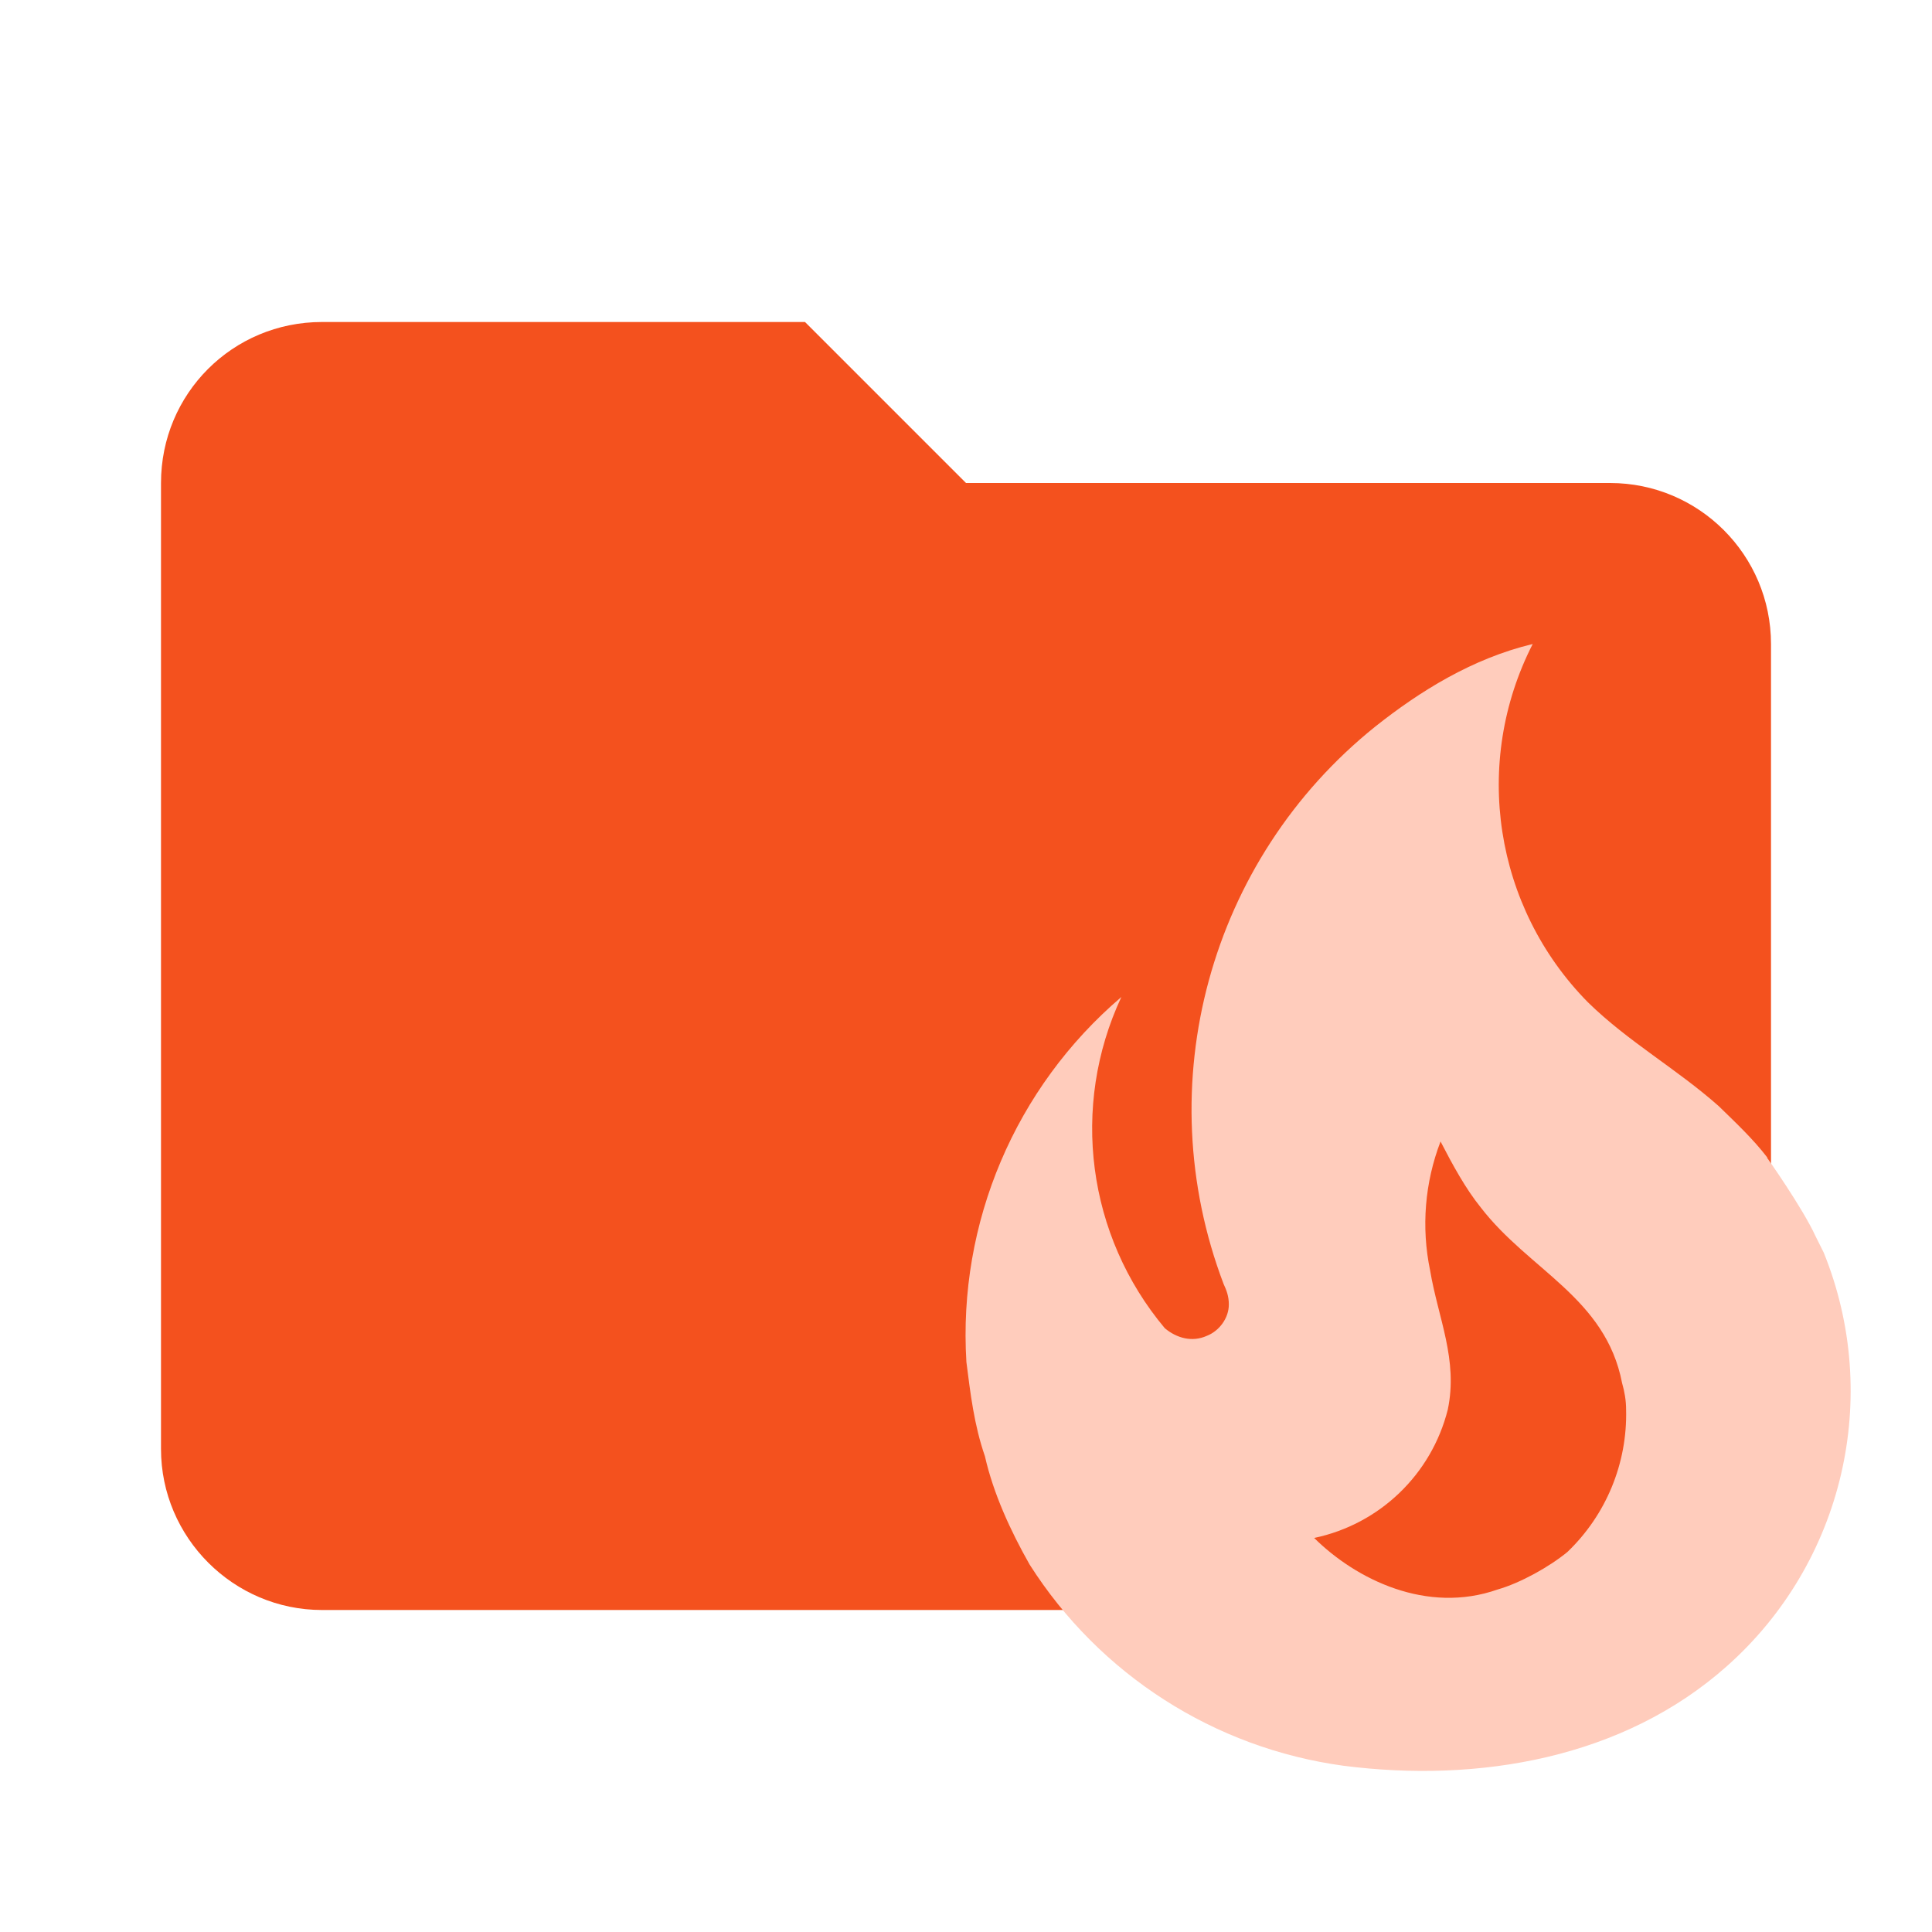
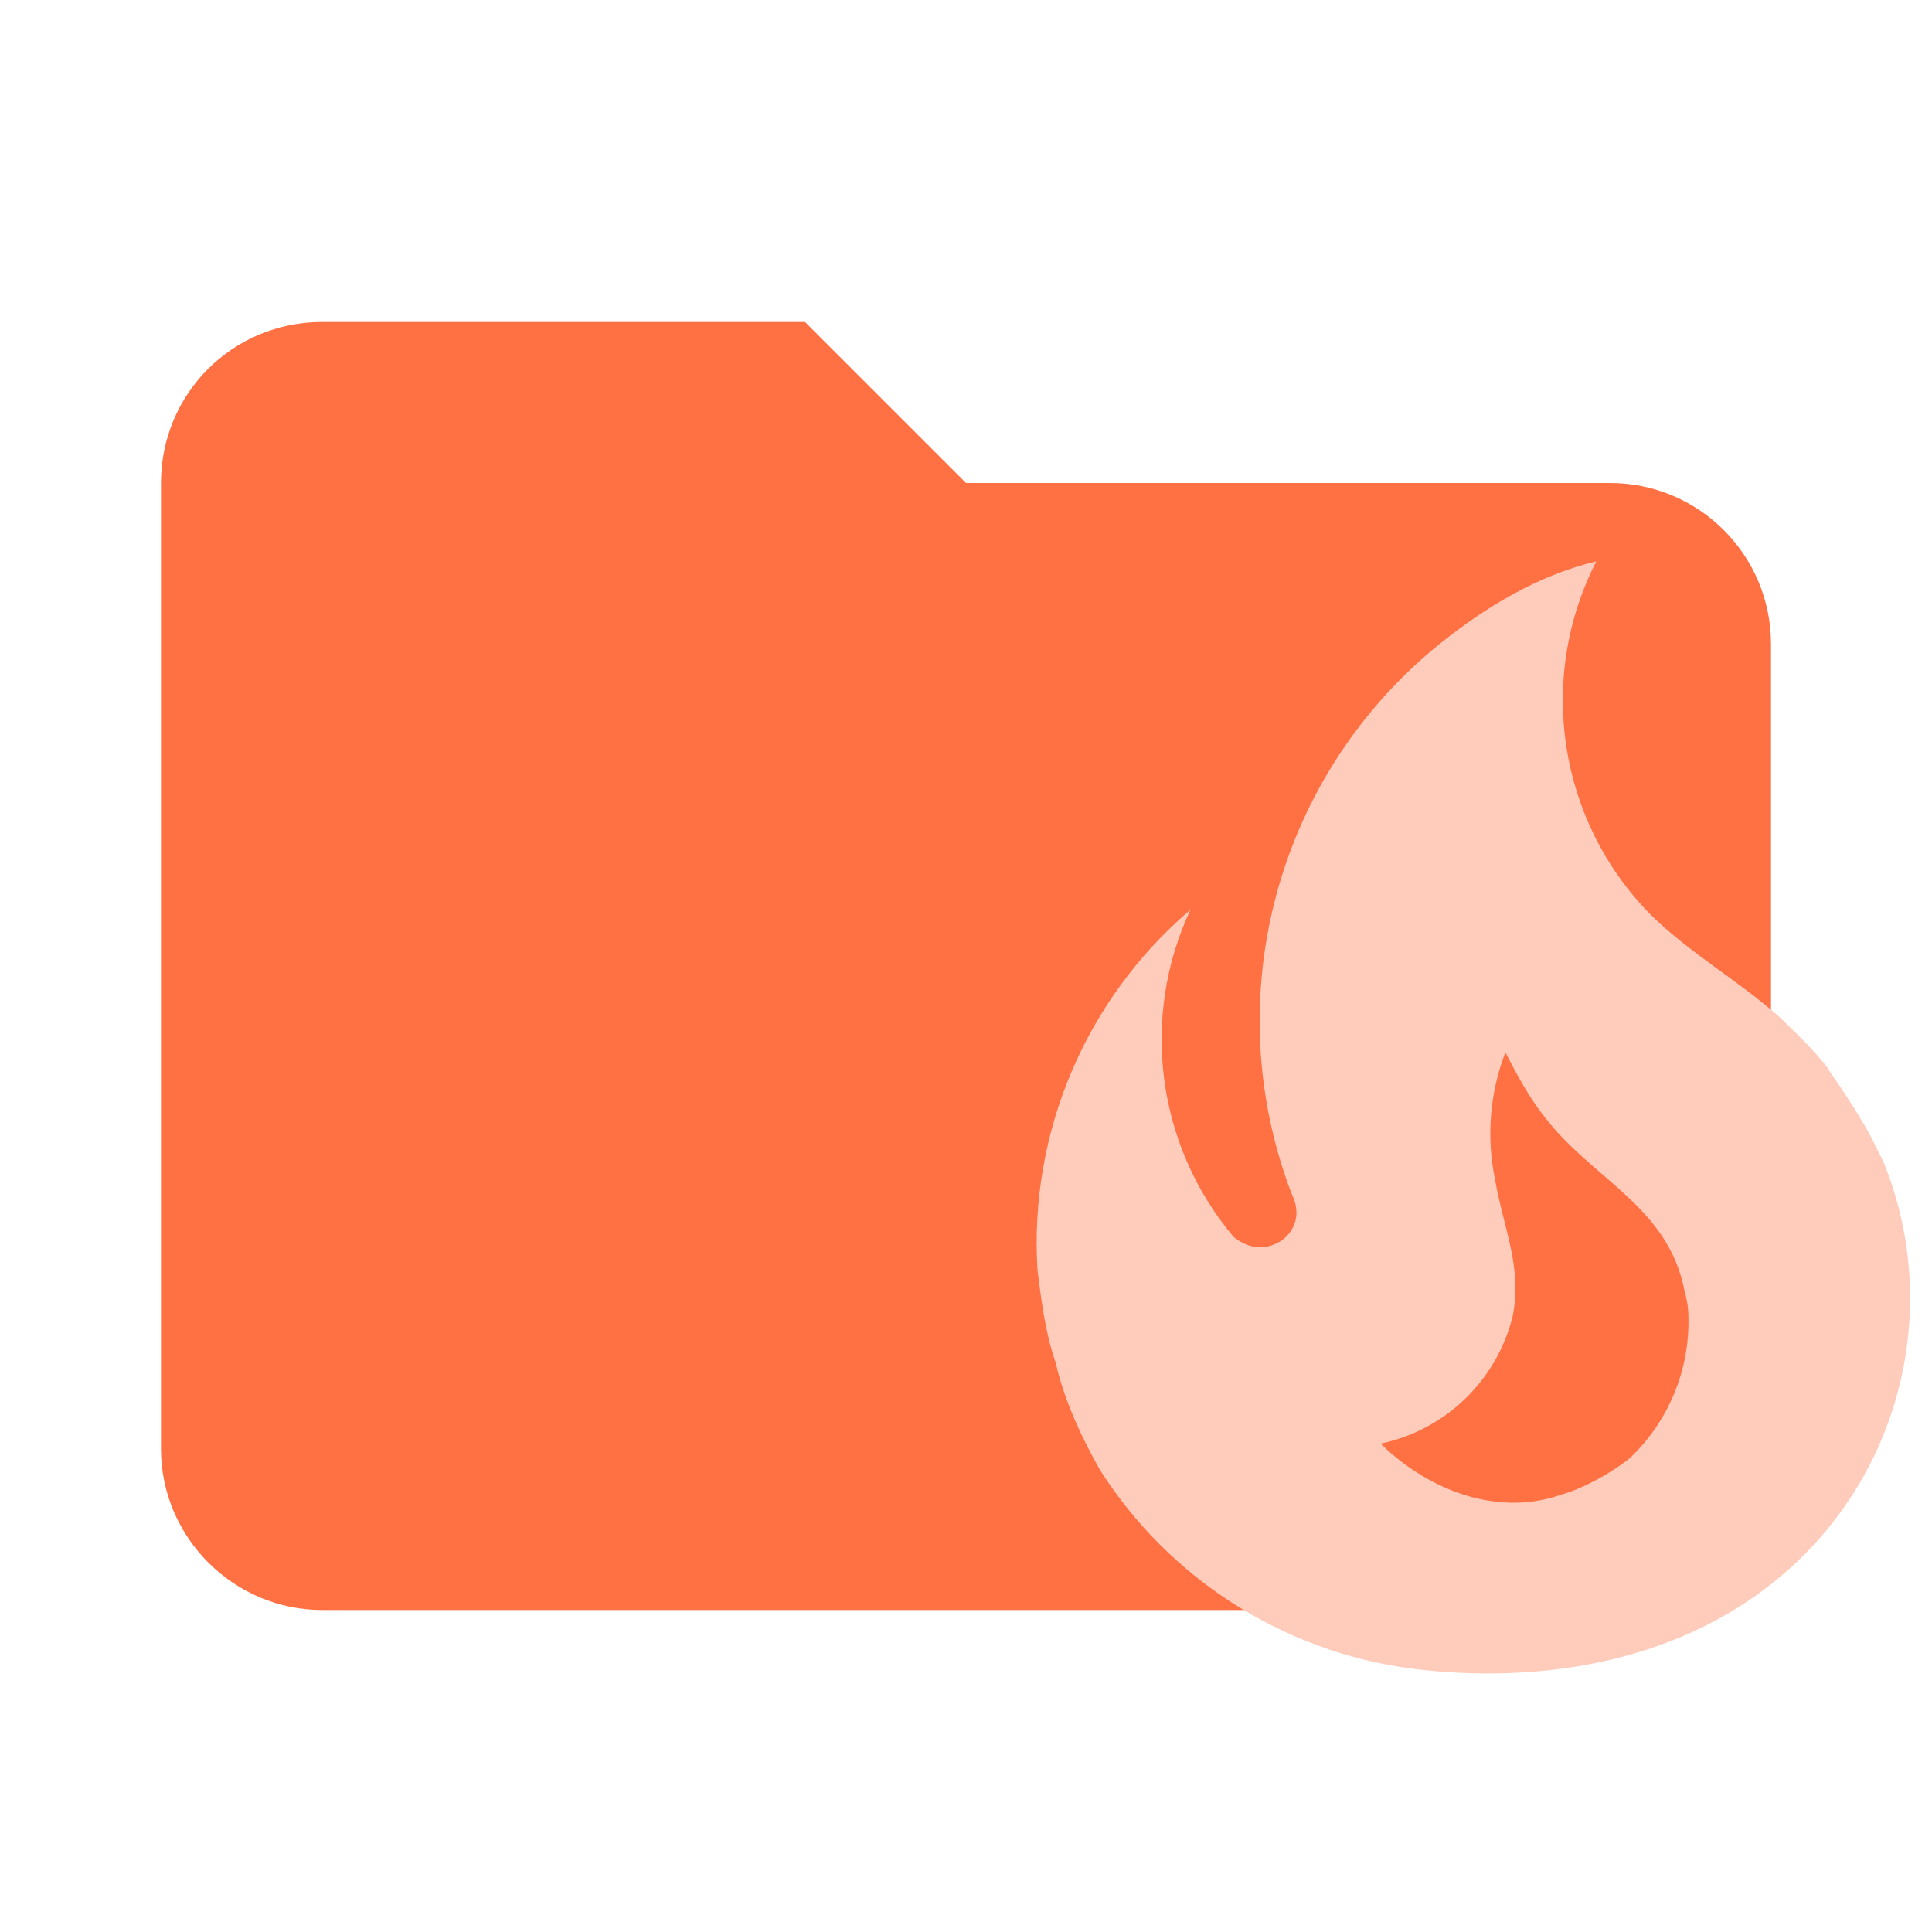
- <svg xmlns="http://www.w3.org/2000/svg" xml:space="preserve" fill-rule="evenodd" stroke-linejoin="round" stroke-miterlimit="2" clip-rule="evenodd" viewBox="0 0 48 48">
-   <path fill="#f4511e" fill-rule="nonzero" d="M20 8H8c-2.22 0-4 1.78-4 4v24c0 2.2 1.8 4 4 4h32c2.2 0 4-1.8 4-4V16a4 4 0 0 0-4-4H24l-4-4Z" />
-   <path fill="#ffccbc" fill-rule="nonzero" d="M43.91 28.76c-.36-.47-.8-.88-1.21-1.28-1.05-.93-2.25-1.6-3.25-2.58a7.69 7.69 0 0 1-1.37-8.9c-1.5.36-2.8 1.17-3.91 2.05A12.2 12.2 0 0 0 30.4 31.9c.07.15.13.3.13.51 0 .34-.24.66-.55.78-.36.16-.74.06-1.04-.19a7.72 7.72 0 0 1-1.08-8.23 11.03 11.03 0 0 0-3.85 9.07c.1.78.19 1.56.46 2.34.21.93.64 1.86 1.11 2.69a11 11 0 0 0 7.8 5c3.35.43 6.95-.18 9.53-2.48a9.15 9.15 0 0 0 2.4-10.27l-.2-.4c-.33-.72-1.21-1.96-1.21-1.96m-4.96 9.8c-.45.37-1.17.77-1.73.93-1.76.62-3.52-.25-4.56-1.28a4.34 4.34 0 0 0 3.32-3.19c.26-1.24-.24-2.27-.44-3.46a5.7 5.7 0 0 1 .26-3.2c.3.58.62 1.17 1 1.64 1.2 1.56 3.1 2.24 3.51 4.36.06.21.1.43.1.66a4.73 4.73 0 0 1-1.46 3.54Z" />
+ <svg xmlns="http://www.w3.org/2000/svg" clip-rule="evenodd" stroke-linejoin="round" stroke-miterlimit="1.414" version="1.1" viewBox="0 0 24 24" xml:space="preserve">
+   <path d="M10 4H4c-1.11 0-2 .89-2 2v12c0 1.097.903 2 2 2h16c1.097 0 2-.903 2-2V8a2 2 0 0 0-2-2h-8l-2-2z" fill="#ff7043" />
+   <path d="m22.707 13.269c-0.178-0.232-0.395-0.434-0.597-0.632-0.518-0.459-1.11-0.789-1.604-1.273a3.794 3.794 0 0 1-0.676-4.391c-0.74 0.178-1.382 0.577-1.929 1.012a6.02 6.02 0 0 0-1.86 6.834c0.035 0.074 0.064 0.148 0.064 0.252 0 0.168-0.118 0.326-0.271 0.385-0.178 0.079-0.365 0.03-0.513-0.094a3.809 3.809 0 0 1-0.533-4.061 5.442 5.442 0 0 0-1.9 4.475c0.049 0.385 0.094 0.77 0.227 1.155 0.104 0.459 0.316 0.918 0.548 1.327a5.428 5.428 0 0 0 3.849 2.467c1.653 0.212 3.429-0.089 4.702-1.224a4.515 4.515 0 0 0 1.184-5.067l-0.099-0.197c-0.163-0.355-0.597-0.967-0.597-0.967m-2.447 4.836c-0.222 0.183-0.577 0.38-0.854 0.459-0.868 0.306-1.737-0.123-2.25-0.632a2.142 2.142 0 0 0 1.638-1.574c0.128-0.612-0.118-1.12-0.217-1.707a2.812 2.812 0 0 1 0.128-1.579c0.148 0.286 0.306 0.577 0.493 0.809 0.592 0.77 1.53 1.105 1.732 2.151 0.03 0.104 0.049 0.212 0.049 0.326a2.334 2.334 0 0 1-0.72 1.747z" fill="#ffccbc" stroke-width=".493" />
</svg>
